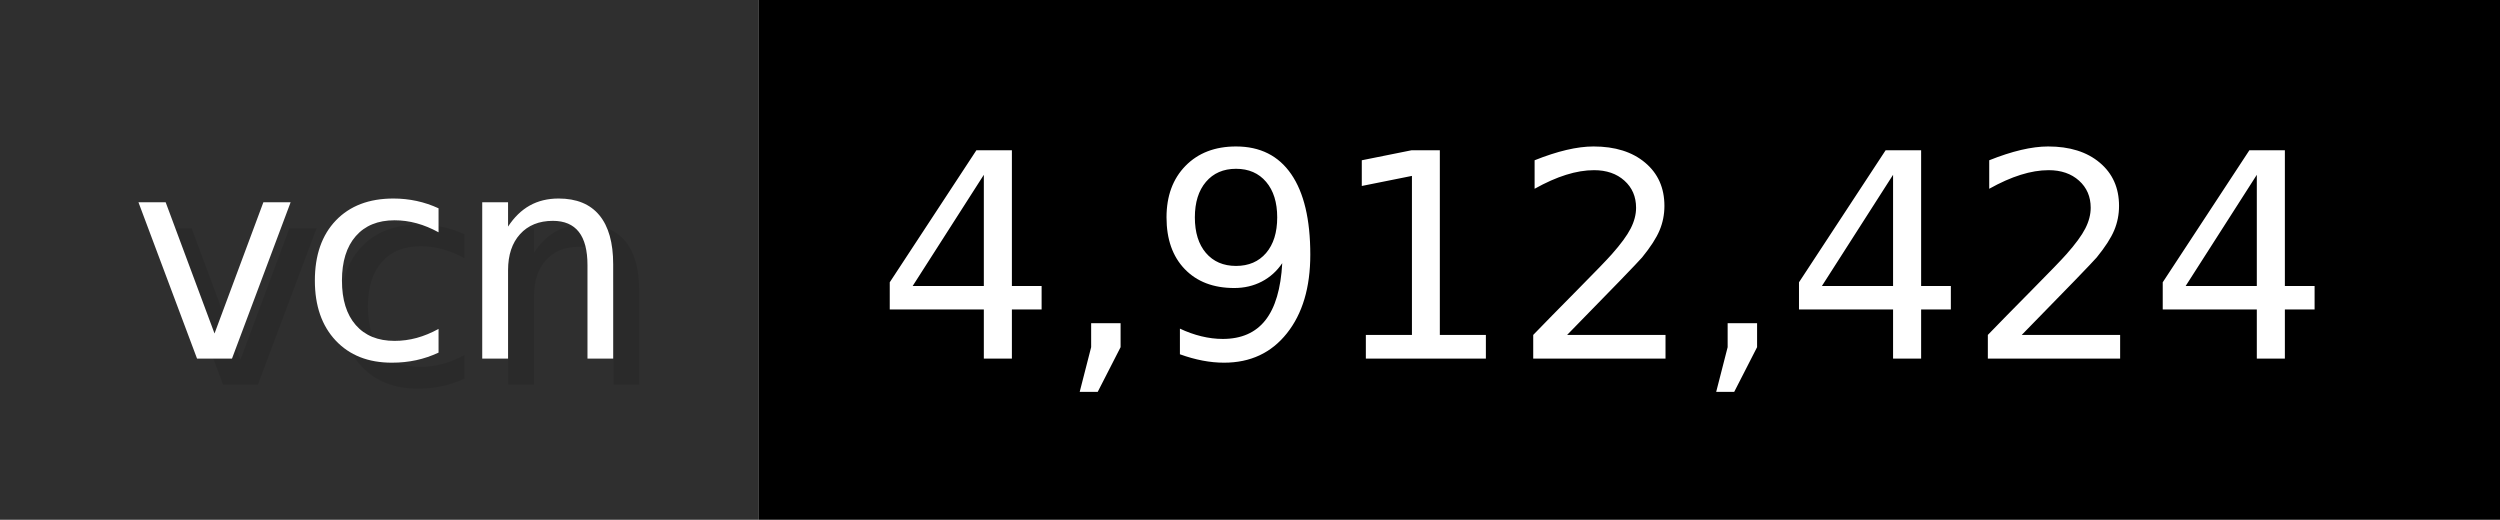
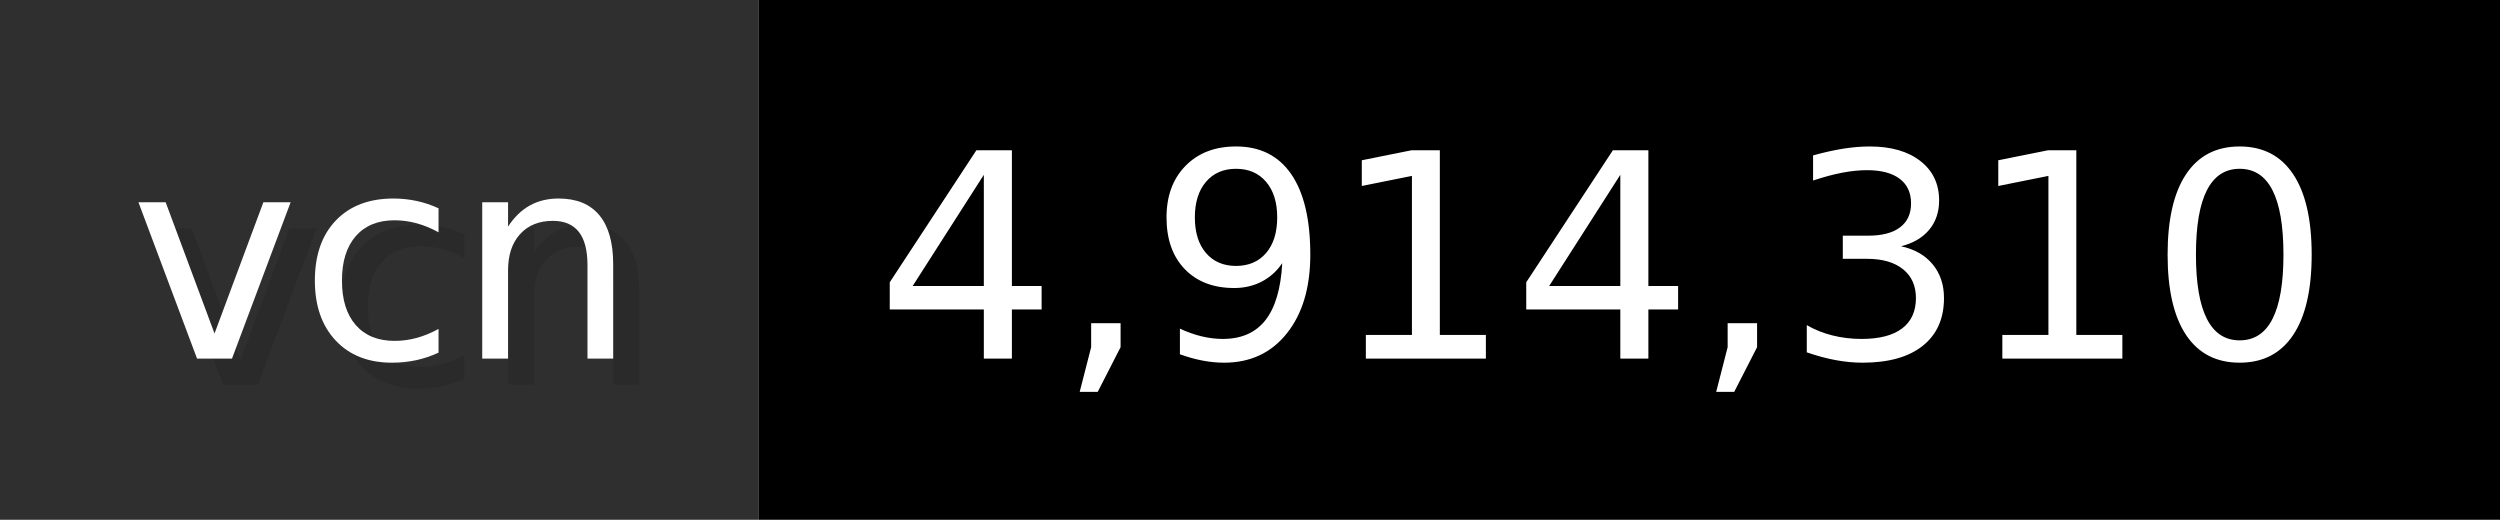
- <svg xmlns="http://www.w3.org/2000/svg" width="96.2" height="20" viewBox="0 0 962 200" role="img" aria-label="vcn: 4,912,424">
+ <svg xmlns="http://www.w3.org/2000/svg" width="96.2" height="20" viewBox="0 0 962 200" role="img" aria-label="vcn: 4,914,310">
  <g>
    <rect fill="#2F2F2F" width="292" height="200" />
    <rect fill="#" x="292" width="670" height="200" />
  </g>
  <g aria-hidden="true" fill="#fff" text-anchor="start" font-family="Verdana,DejaVu Sans,sans-serif" font-size="110">
    <text x="60" y="148" textLength="192" fill="#000" opacity="0.1">vcn</text>
    <text x="50" y="138" textLength="192">vcn</text>
-     <text x="347" y="148" textLength="570" fill="#000" opacity="0.1">4,912,424</text>
-     <text x="337" y="138" textLength="570">4,912,424</text>
+     <text x="347" y="148" textLength="570" fill="#000" opacity="0.1">4,914,310</text>
+     <text x="337" y="138" textLength="570">4,914,310</text>
  </g>
</svg>
